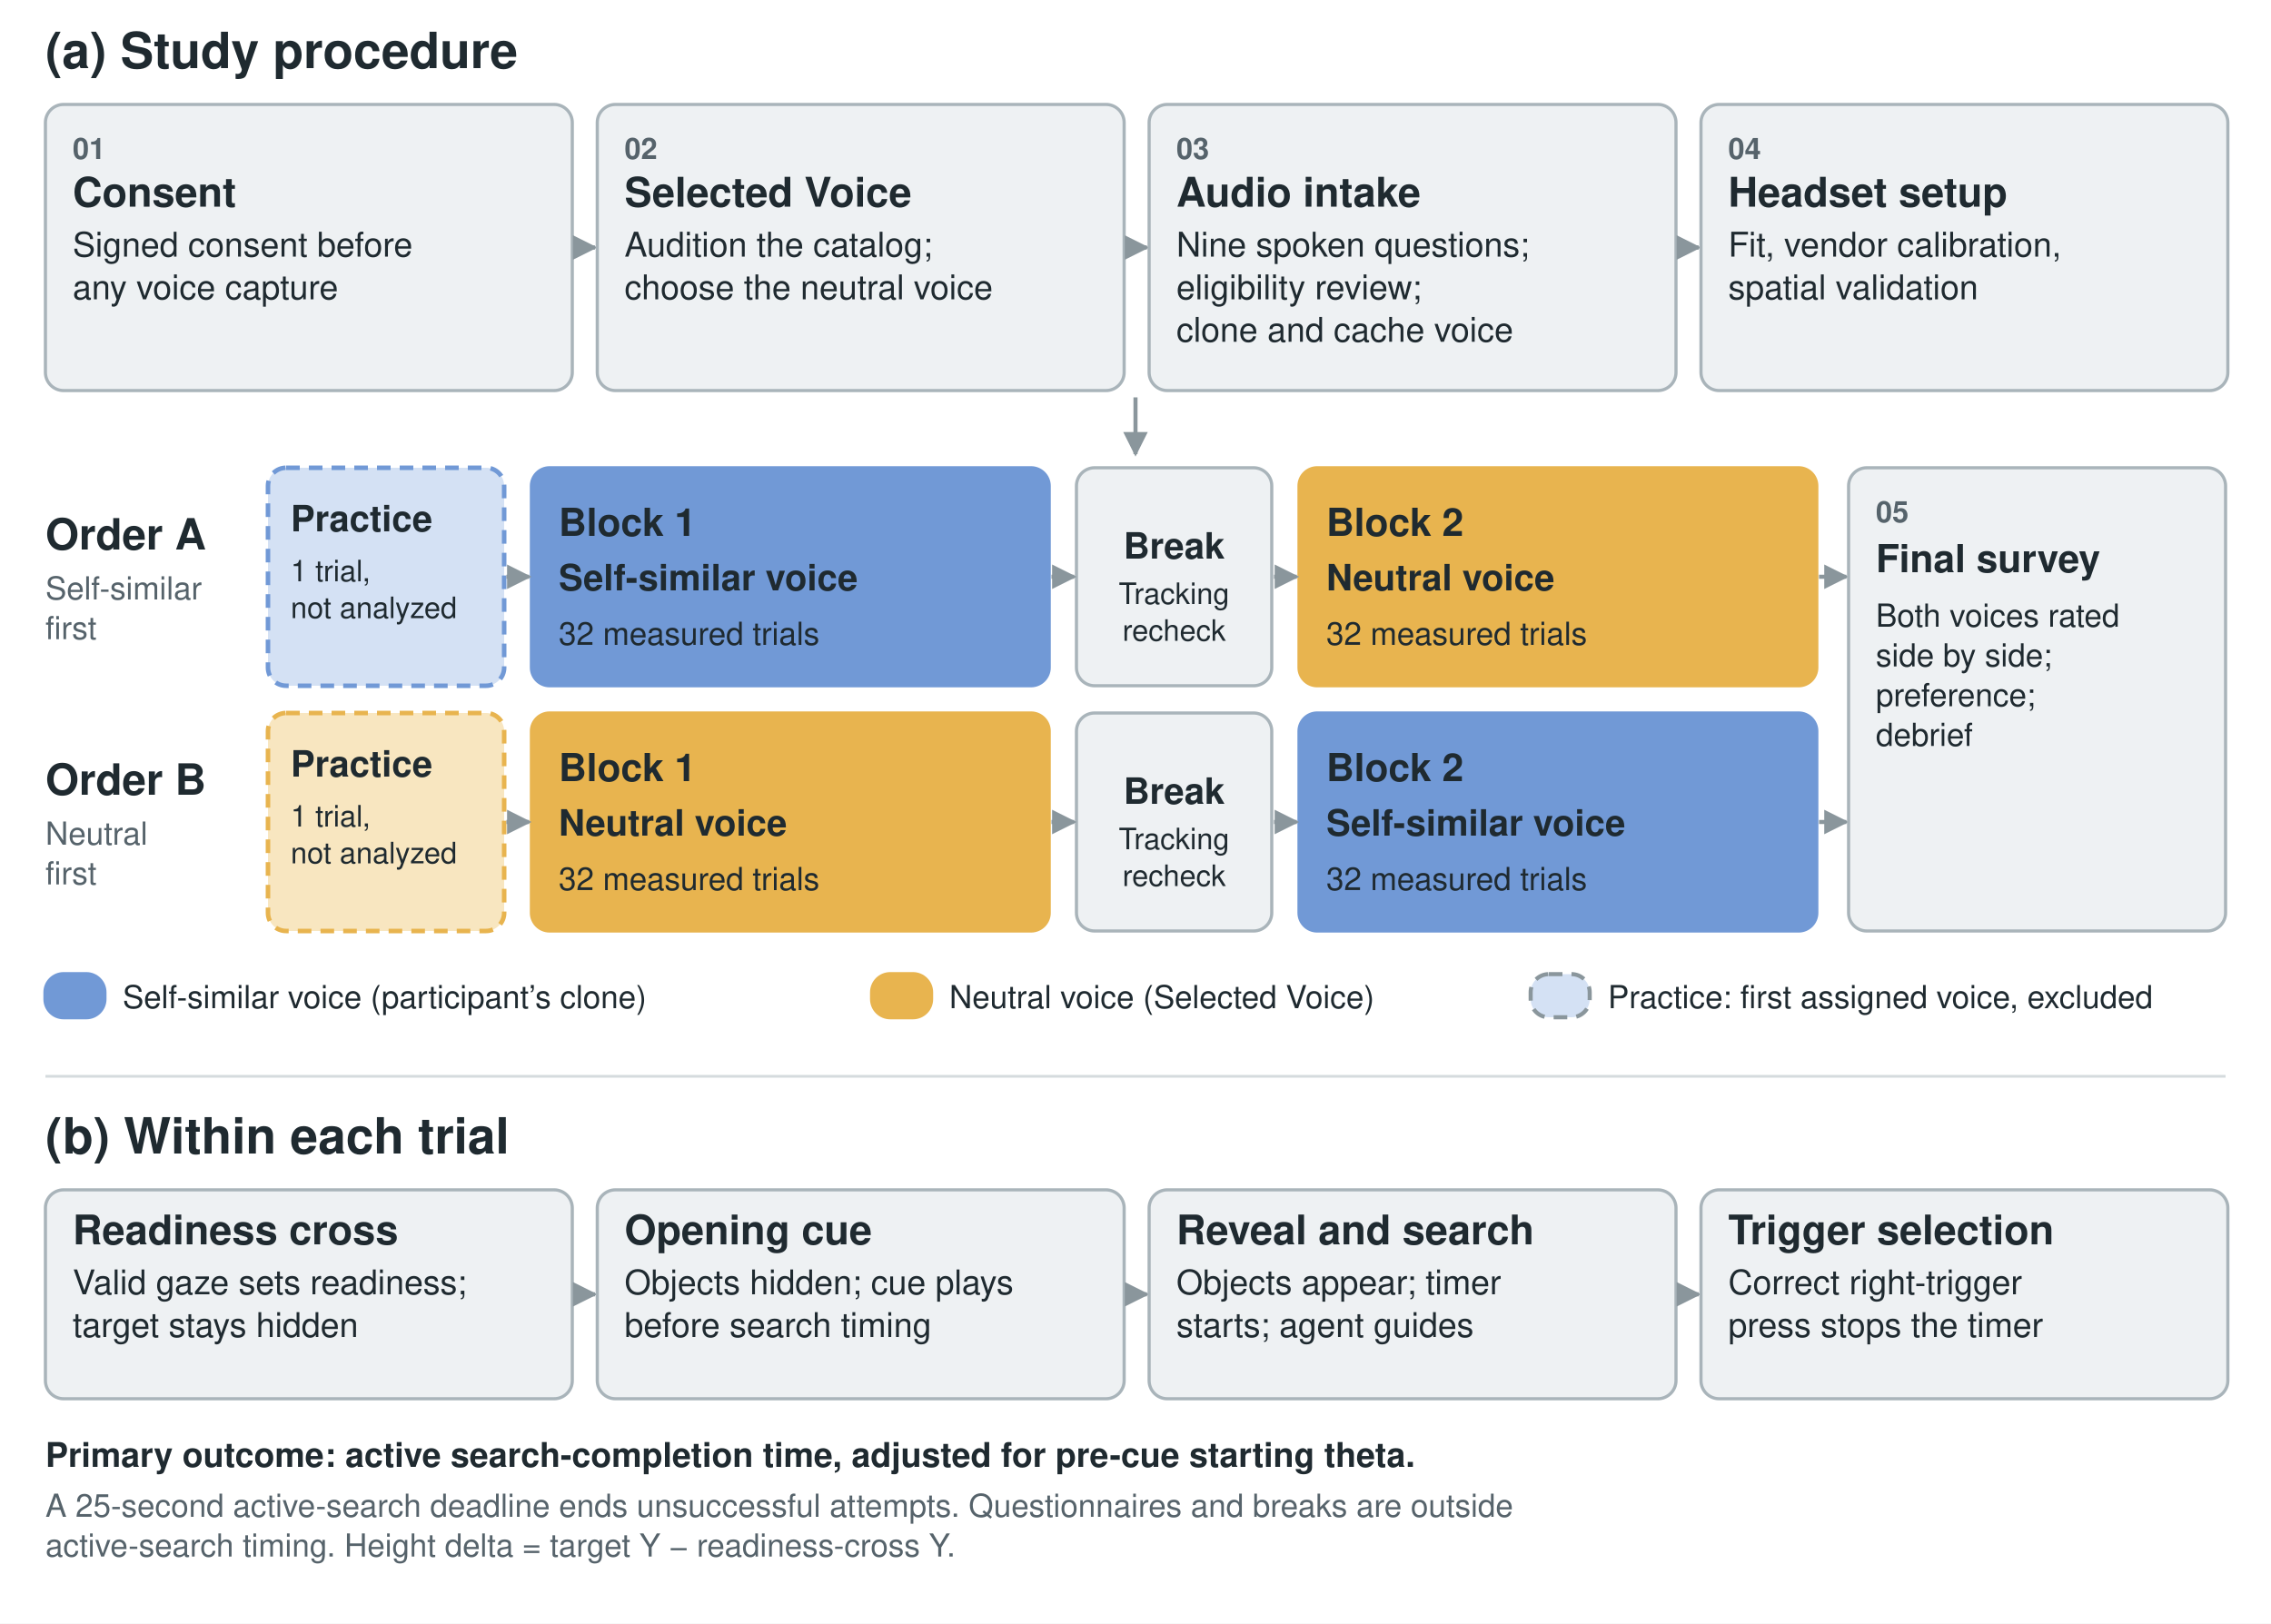
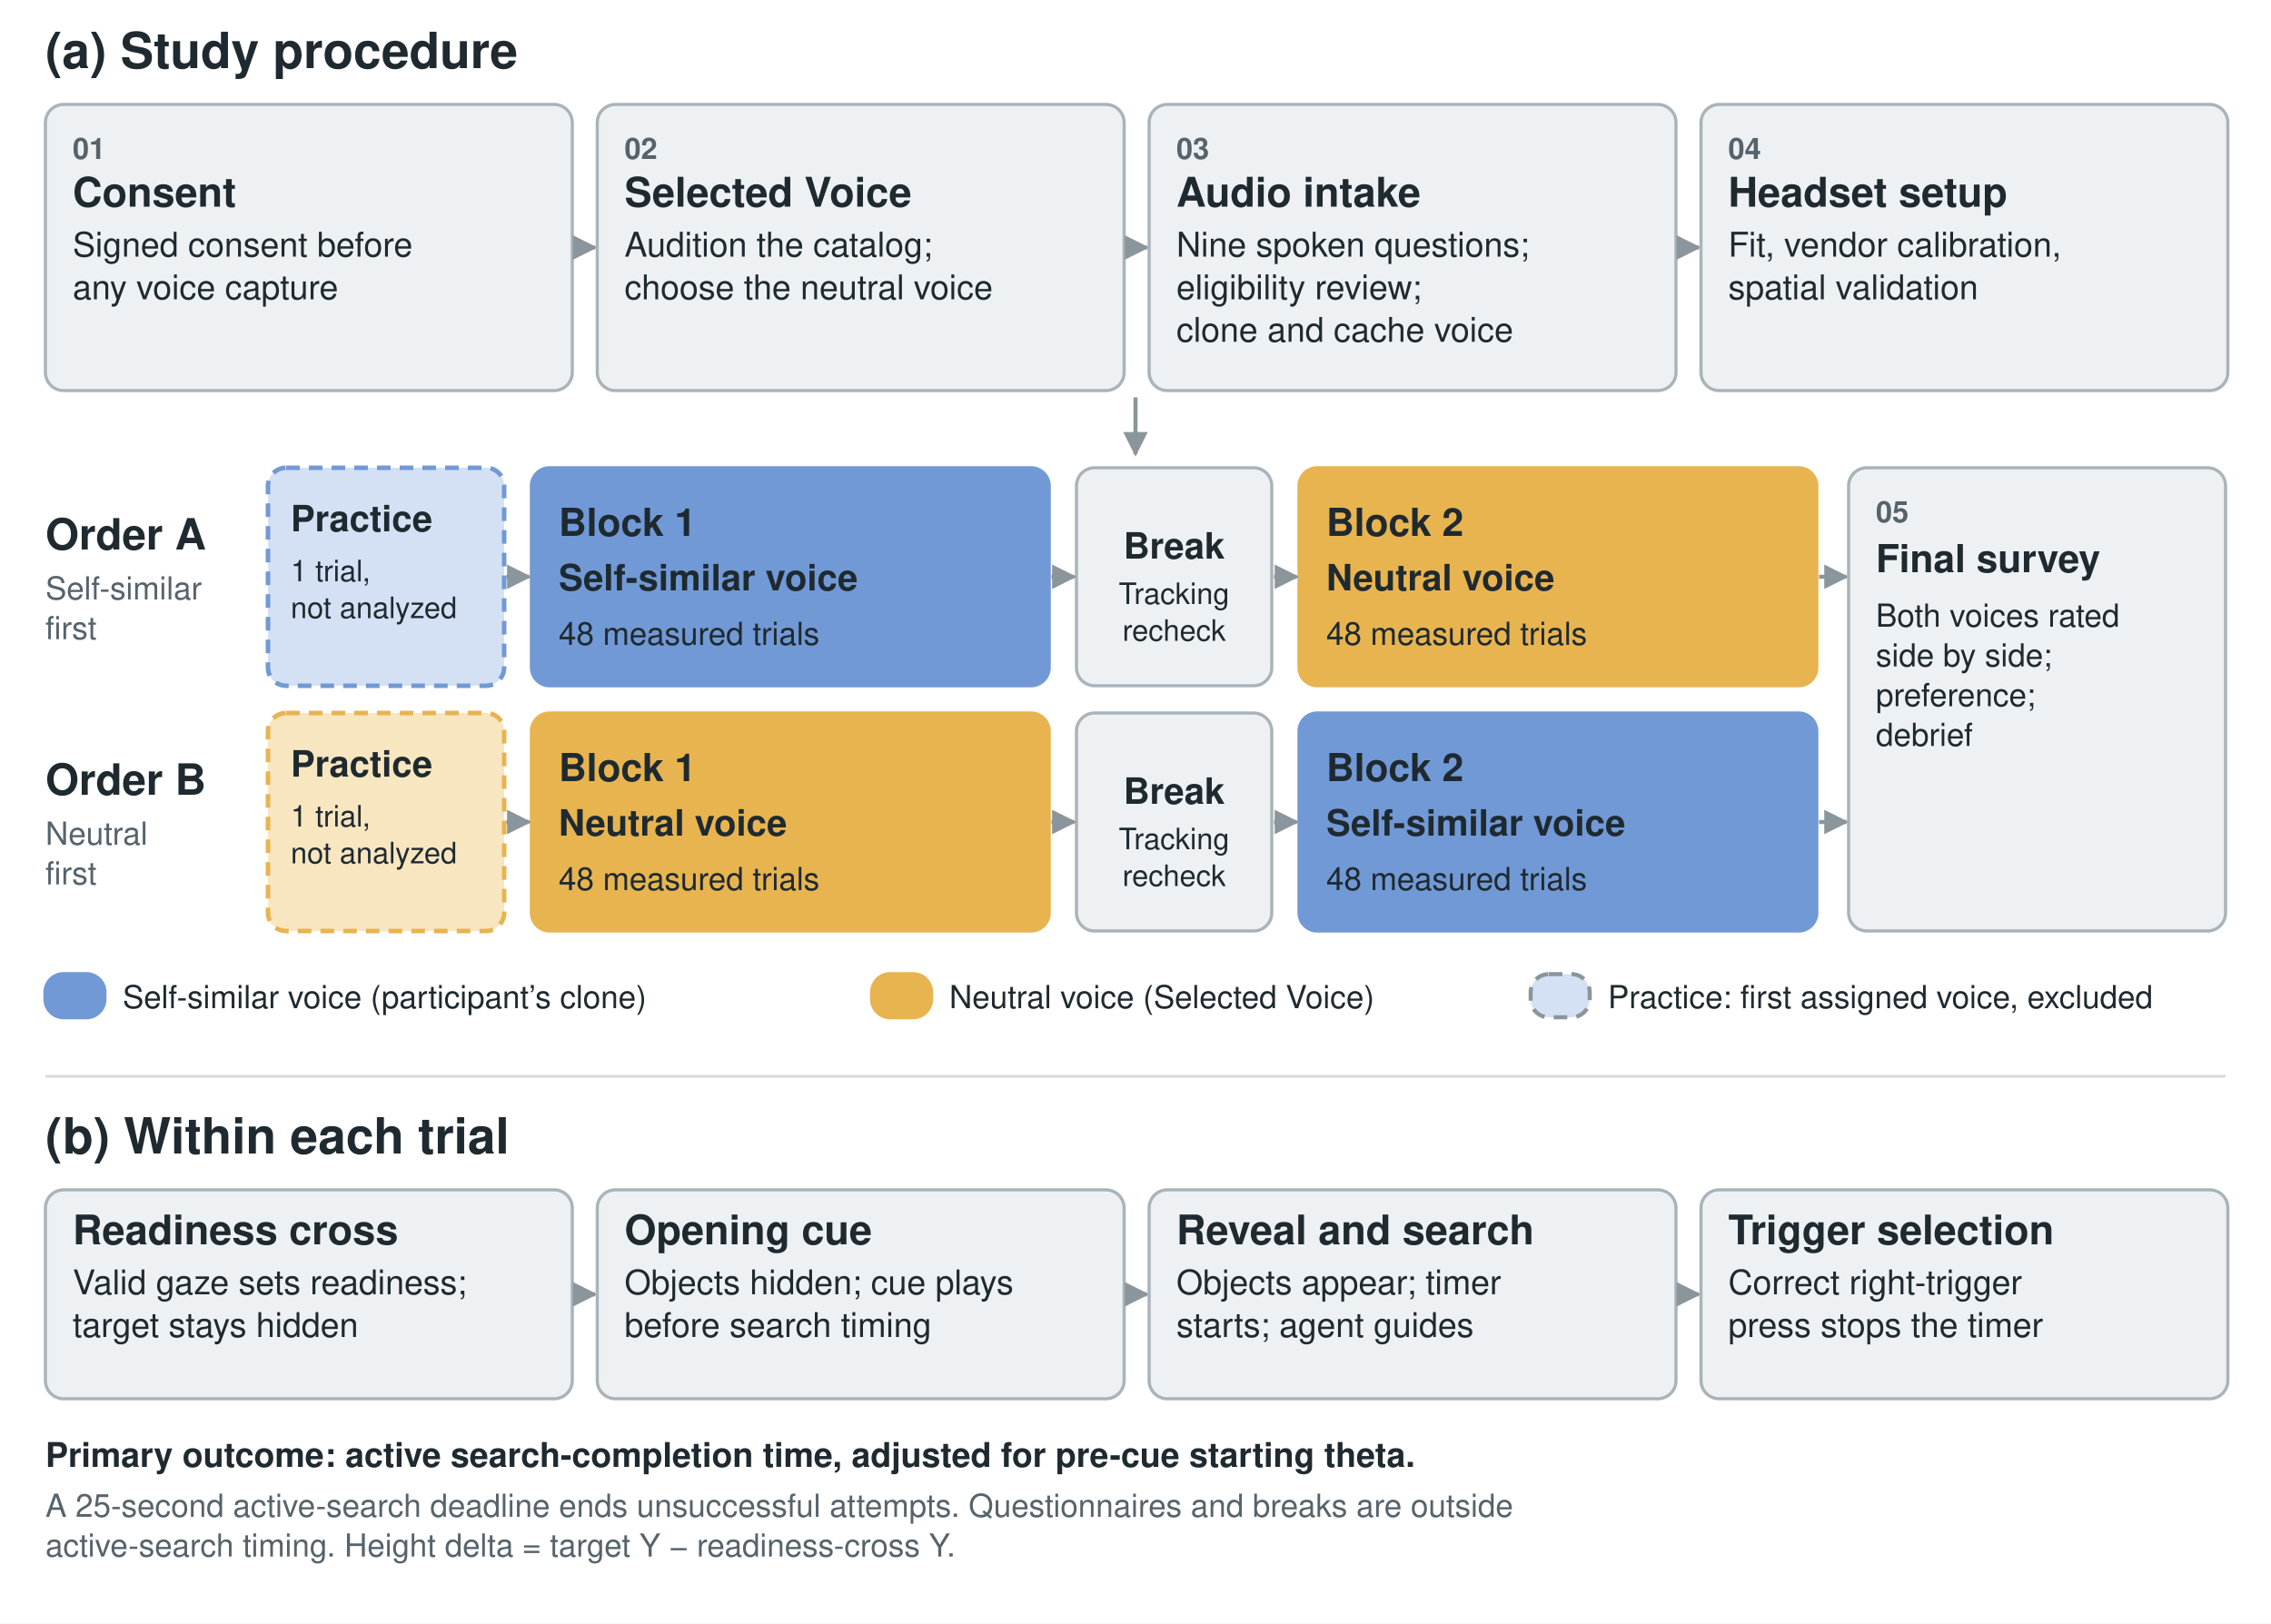
<svg xmlns="http://www.w3.org/2000/svg" width="1000" height="715" viewBox="0 0 1000 715">
  <rect width="1000" height="715" fill="white" />
  <defs>
    <marker id="arrow" viewBox="0 0 10 10" refX="9" refY="5" markerWidth="6" markerHeight="6" orient="auto">
      <path d="M0,0 L10,5 L0,10 z" fill="#8a969c" />
    </marker>
  </defs>
  <text x="20" y="30.0" text-anchor="start" font-family="Helvetica,Arial,sans-serif" font-size="22" font-weight="bold" fill="#1f2a30">(a) Study procedure</text>
  <rect x="20" y="46" width="232" height="126" rx="8" fill="#eef1f3" stroke="#a9b4ba" stroke-width="1.4" />
  <text x="32" y="70.0" text-anchor="start" font-family="Helvetica,Arial,sans-serif" font-size="13" font-weight="bold" fill="#56636b">01</text>
  <text x="32" y="91.0" text-anchor="start" font-family="Helvetica,Arial,sans-serif" font-size="18" font-weight="bold" fill="#1f2a30">Consent</text>
  <text x="32" y="113.0" text-anchor="start" font-family="Helvetica,Arial,sans-serif" font-size="15" font-weight="normal" fill="#1f2a30">Signed consent before</text>
  <text x="32" y="131.8" text-anchor="start" font-family="Helvetica,Arial,sans-serif" font-size="15" font-weight="normal" fill="#1f2a30">any voice capture</text>
  <line x1="253" y1="109.0" x2="262" y2="109.0" stroke="#8a969c" stroke-width="1.8" marker-end="url(#arrow)" />
  <rect x="263" y="46" width="232" height="126" rx="8" fill="#eef1f3" stroke="#a9b4ba" stroke-width="1.4" />
  <text x="275" y="70.0" text-anchor="start" font-family="Helvetica,Arial,sans-serif" font-size="13" font-weight="bold" fill="#56636b">02</text>
  <text x="275" y="91.0" text-anchor="start" font-family="Helvetica,Arial,sans-serif" font-size="18" font-weight="bold" fill="#1f2a30">Selected Voice</text>
  <text x="275" y="113.0" text-anchor="start" font-family="Helvetica,Arial,sans-serif" font-size="15" font-weight="normal" fill="#1f2a30">Audition the catalog;</text>
  <text x="275" y="131.8" text-anchor="start" font-family="Helvetica,Arial,sans-serif" font-size="15" font-weight="normal" fill="#1f2a30">choose the neutral voice</text>
  <line x1="496" y1="109.0" x2="505" y2="109.0" stroke="#8a969c" stroke-width="1.8" marker-end="url(#arrow)" />
  <rect x="506" y="46" width="232" height="126" rx="8" fill="#eef1f3" stroke="#a9b4ba" stroke-width="1.4" />
  <text x="518" y="70.0" text-anchor="start" font-family="Helvetica,Arial,sans-serif" font-size="13" font-weight="bold" fill="#56636b">03</text>
  <text x="518" y="91.0" text-anchor="start" font-family="Helvetica,Arial,sans-serif" font-size="18" font-weight="bold" fill="#1f2a30">Audio intake</text>
  <text x="518" y="113.0" text-anchor="start" font-family="Helvetica,Arial,sans-serif" font-size="15" font-weight="normal" fill="#1f2a30">Nine spoken questions;</text>
  <text x="518" y="131.8" text-anchor="start" font-family="Helvetica,Arial,sans-serif" font-size="15" font-weight="normal" fill="#1f2a30">eligibility review;</text>
  <text x="518" y="150.5" text-anchor="start" font-family="Helvetica,Arial,sans-serif" font-size="15" font-weight="normal" fill="#1f2a30">clone and cache voice</text>
  <line x1="739" y1="109.0" x2="748" y2="109.0" stroke="#8a969c" stroke-width="1.8" marker-end="url(#arrow)" />
  <rect x="749" y="46" width="232" height="126" rx="8" fill="#eef1f3" stroke="#a9b4ba" stroke-width="1.4" />
  <text x="761" y="70.0" text-anchor="start" font-family="Helvetica,Arial,sans-serif" font-size="13" font-weight="bold" fill="#56636b">04</text>
  <text x="761" y="91.0" text-anchor="start" font-family="Helvetica,Arial,sans-serif" font-size="18" font-weight="bold" fill="#1f2a30">Headset setup</text>
  <text x="761" y="113.0" text-anchor="start" font-family="Helvetica,Arial,sans-serif" font-size="15" font-weight="normal" fill="#1f2a30">Fit, vendor calibration,</text>
  <text x="761" y="131.8" text-anchor="start" font-family="Helvetica,Arial,sans-serif" font-size="15" font-weight="normal" fill="#1f2a30">spatial validation</text>
  <line x1="500.0" y1="175" x2="500.0" y2="200" stroke="#8a969c" stroke-width="1.8" marker-end="url(#arrow)" />
  <text x="20" y="242.0" text-anchor="start" font-family="Helvetica,Arial,sans-serif" font-size="19" font-weight="bold" fill="#1f2a30">Order A</text>
  <text x="20" y="264.0" text-anchor="start" font-family="Helvetica,Arial,sans-serif" font-size="14" font-weight="normal" fill="#56636b">Self-similar</text>
  <text x="20" y="281.5" text-anchor="start" font-family="Helvetica,Arial,sans-serif" font-size="14" font-weight="normal" fill="#56636b">first</text>
  <rect x="118" y="206" width="104" height="96" rx="8" fill="#d4e1f4" stroke="#7199D6" stroke-width="2" stroke-dasharray="6 4" />
  <text x="128" y="234.0" text-anchor="start" font-family="Helvetica,Arial,sans-serif" font-size="16" font-weight="bold" fill="#1f2a30">Practice</text>
  <text x="128" y="256.0" text-anchor="start" font-family="Helvetica,Arial,sans-serif" font-size="13" font-weight="normal" fill="#1f2a30">1 trial,</text>
  <text x="128" y="272.2" text-anchor="start" font-family="Helvetica,Arial,sans-serif" font-size="13" font-weight="normal" fill="#1f2a30">not analyzed</text>
  <rect x="234" y="206" width="228" height="96" rx="8" fill="#7199D6" stroke="#7199D6" stroke-width="1.4" />
  <text x="246" y="236.0" text-anchor="start" font-family="Helvetica,Arial,sans-serif" font-size="17" font-weight="bold" fill="#1f2a30">Block 1</text>
  <text x="246" y="260.0" text-anchor="start" font-family="Helvetica,Arial,sans-serif" font-size="16" font-weight="bold" fill="#1f2a30">Self-similar voice</text>
-   <text x="246" y="284.0" text-anchor="start" font-family="Helvetica,Arial,sans-serif" font-size="14" font-weight="normal" fill="#1f2a30">32 measured trials</text>
+   <text x="246" y="284.0" text-anchor="start" font-family="Helvetica,Arial,sans-serif" font-size="14" font-weight="normal" fill="#1f2a30">48 measured trials</text>
  <rect x="572" y="206" width="228" height="96" rx="8" fill="#E8B44F" stroke="#E8B44F" stroke-width="1.4" />
  <text x="584" y="236.0" text-anchor="start" font-family="Helvetica,Arial,sans-serif" font-size="17" font-weight="bold" fill="#1f2a30">Block 2</text>
  <text x="584" y="260.0" text-anchor="start" font-family="Helvetica,Arial,sans-serif" font-size="16" font-weight="bold" fill="#1f2a30">Neutral voice</text>
-   <text x="584" y="284.0" text-anchor="start" font-family="Helvetica,Arial,sans-serif" font-size="14" font-weight="normal" fill="#1f2a30">32 measured trials</text>
+   <text x="584" y="284.0" text-anchor="start" font-family="Helvetica,Arial,sans-serif" font-size="14" font-weight="normal" fill="#1f2a30">48 measured trials</text>
  <rect x="474" y="206" width="86" height="96" rx="8" fill="#eef1f3" stroke="#a9b4ba" stroke-width="1.4" />
  <text x="517.0" y="246.0" text-anchor="middle" font-family="Helvetica,Arial,sans-serif" font-size="16" font-weight="bold" fill="#1f2a30">Break</text>
  <text x="517.0" y="266.0" text-anchor="middle" font-family="Helvetica,Arial,sans-serif" font-size="13" font-weight="normal" fill="#1f2a30">Tracking</text>
  <text x="517.0" y="282.2" text-anchor="middle" font-family="Helvetica,Arial,sans-serif" font-size="13" font-weight="normal" fill="#1f2a30">recheck</text>
  <line x1="223" y1="254.0" x2="233" y2="254.0" stroke="#8a969c" stroke-width="1.8" marker-end="url(#arrow)" />
  <line x1="463" y1="254.0" x2="473" y2="254.0" stroke="#8a969c" stroke-width="1.8" marker-end="url(#arrow)" />
  <line x1="561" y1="254.0" x2="571" y2="254.0" stroke="#8a969c" stroke-width="1.8" marker-end="url(#arrow)" />
  <line x1="801" y1="254.0" x2="813" y2="254.0" stroke="#8a969c" stroke-width="1.8" marker-end="url(#arrow)" />
  <text x="20" y="350.0" text-anchor="start" font-family="Helvetica,Arial,sans-serif" font-size="19" font-weight="bold" fill="#1f2a30">Order B</text>
  <text x="20" y="372.0" text-anchor="start" font-family="Helvetica,Arial,sans-serif" font-size="14" font-weight="normal" fill="#56636b">Neutral</text>
  <text x="20" y="389.5" text-anchor="start" font-family="Helvetica,Arial,sans-serif" font-size="14" font-weight="normal" fill="#56636b">first</text>
  <rect x="118" y="314" width="104" height="96" rx="8" fill="#f8e6c0" stroke="#E8B44F" stroke-width="2" stroke-dasharray="6 4" />
  <text x="128" y="342.0" text-anchor="start" font-family="Helvetica,Arial,sans-serif" font-size="16" font-weight="bold" fill="#1f2a30">Practice</text>
  <text x="128" y="364.0" text-anchor="start" font-family="Helvetica,Arial,sans-serif" font-size="13" font-weight="normal" fill="#1f2a30">1 trial,</text>
  <text x="128" y="380.2" text-anchor="start" font-family="Helvetica,Arial,sans-serif" font-size="13" font-weight="normal" fill="#1f2a30">not analyzed</text>
  <rect x="234" y="314" width="228" height="96" rx="8" fill="#E8B44F" stroke="#E8B44F" stroke-width="1.4" />
  <text x="246" y="344.0" text-anchor="start" font-family="Helvetica,Arial,sans-serif" font-size="17" font-weight="bold" fill="#1f2a30">Block 1</text>
  <text x="246" y="368.0" text-anchor="start" font-family="Helvetica,Arial,sans-serif" font-size="16" font-weight="bold" fill="#1f2a30">Neutral voice</text>
-   <text x="246" y="392.0" text-anchor="start" font-family="Helvetica,Arial,sans-serif" font-size="14" font-weight="normal" fill="#1f2a30">32 measured trials</text>
+   <text x="246" y="392.0" text-anchor="start" font-family="Helvetica,Arial,sans-serif" font-size="14" font-weight="normal" fill="#1f2a30">48 measured trials</text>
  <rect x="572" y="314" width="228" height="96" rx="8" fill="#7199D6" stroke="#7199D6" stroke-width="1.4" />
  <text x="584" y="344.0" text-anchor="start" font-family="Helvetica,Arial,sans-serif" font-size="17" font-weight="bold" fill="#1f2a30">Block 2</text>
  <text x="584" y="368.0" text-anchor="start" font-family="Helvetica,Arial,sans-serif" font-size="16" font-weight="bold" fill="#1f2a30">Self-similar voice</text>
-   <text x="584" y="392.0" text-anchor="start" font-family="Helvetica,Arial,sans-serif" font-size="14" font-weight="normal" fill="#1f2a30">32 measured trials</text>
+   <text x="584" y="392.0" text-anchor="start" font-family="Helvetica,Arial,sans-serif" font-size="14" font-weight="normal" fill="#1f2a30">48 measured trials</text>
  <rect x="474" y="314" width="86" height="96" rx="8" fill="#eef1f3" stroke="#a9b4ba" stroke-width="1.4" />
  <text x="517.0" y="354.0" text-anchor="middle" font-family="Helvetica,Arial,sans-serif" font-size="16" font-weight="bold" fill="#1f2a30">Break</text>
  <text x="517.0" y="374.0" text-anchor="middle" font-family="Helvetica,Arial,sans-serif" font-size="13" font-weight="normal" fill="#1f2a30">Tracking</text>
  <text x="517.0" y="390.2" text-anchor="middle" font-family="Helvetica,Arial,sans-serif" font-size="13" font-weight="normal" fill="#1f2a30">recheck</text>
  <line x1="223" y1="362.0" x2="233" y2="362.0" stroke="#8a969c" stroke-width="1.8" marker-end="url(#arrow)" />
  <line x1="463" y1="362.0" x2="473" y2="362.0" stroke="#8a969c" stroke-width="1.8" marker-end="url(#arrow)" />
  <line x1="561" y1="362.0" x2="571" y2="362.0" stroke="#8a969c" stroke-width="1.8" marker-end="url(#arrow)" />
  <line x1="801" y1="362.0" x2="813" y2="362.0" stroke="#8a969c" stroke-width="1.8" marker-end="url(#arrow)" />
  <rect x="814" y="206" width="166" height="204" rx="8" fill="#eef1f3" stroke="#a9b4ba" stroke-width="1.4" />
  <text x="826" y="230.0" text-anchor="start" font-family="Helvetica,Arial,sans-serif" font-size="13" font-weight="bold" fill="#56636b">05</text>
  <text x="826" y="252.0" text-anchor="start" font-family="Helvetica,Arial,sans-serif" font-size="17" font-weight="bold" fill="#1f2a30">Final survey</text>
  <text x="826" y="276.0" text-anchor="start" font-family="Helvetica,Arial,sans-serif" font-size="14" font-weight="normal" fill="#1f2a30">Both voices rated</text>
  <text x="826" y="293.5" text-anchor="start" font-family="Helvetica,Arial,sans-serif" font-size="14" font-weight="normal" fill="#1f2a30">side by side;</text>
  <text x="826" y="311.0" text-anchor="start" font-family="Helvetica,Arial,sans-serif" font-size="14" font-weight="normal" fill="#1f2a30">preference;</text>
  <text x="826" y="328.5" text-anchor="start" font-family="Helvetica,Arial,sans-serif" font-size="14" font-weight="normal" fill="#1f2a30">debrief</text>
  <rect x="20" y="429" width="26" height="19" rx="8" fill="#7199D6" stroke="#7199D6" stroke-width="1.8" />
  <text x="54" y="444.0" text-anchor="start" font-family="Helvetica,Arial,sans-serif" font-size="14" font-weight="normal" fill="#1f2a30">Self-similar voice (participant’s clone)</text>
  <rect x="384.0" y="429" width="26" height="19" rx="8" fill="#E8B44F" stroke="#E8B44F" stroke-width="1.8" />
  <text x="418.0" y="444.0" text-anchor="start" font-family="Helvetica,Arial,sans-serif" font-size="14" font-weight="normal" fill="#1f2a30">Neutral voice (Selected Voice)</text>
  <rect x="674.0" y="429" width="26" height="19" rx="8" fill="#d4e1f4" stroke="#8a969c" stroke-width="1.8" stroke-dasharray="6 4" />
  <text x="708.0" y="444.0" text-anchor="start" font-family="Helvetica,Arial,sans-serif" font-size="14" font-weight="normal" fill="#1f2a30">Practice: first assigned voice, excluded</text>
  <line x1="20" y1="474" x2="980" y2="474" stroke="#d5dbde" stroke-width="1.2" />
  <text x="20" y="508.0" text-anchor="start" font-family="Helvetica,Arial,sans-serif" font-size="22" font-weight="bold" fill="#1f2a30">(b) Within each trial</text>
  <rect x="20" y="524" width="232" height="92" rx="8" fill="#eef1f3" stroke="#a9b4ba" stroke-width="1.4" />
  <text x="32" y="548.0" text-anchor="start" font-family="Helvetica,Arial,sans-serif" font-size="18" font-weight="bold" fill="#1f2a30">Readiness cross</text>
  <text x="32" y="570.0" text-anchor="start" font-family="Helvetica,Arial,sans-serif" font-size="15" font-weight="normal" fill="#1f2a30">Valid gaze sets readiness;</text>
  <text x="32" y="588.8" text-anchor="start" font-family="Helvetica,Arial,sans-serif" font-size="15" font-weight="normal" fill="#1f2a30">target stays hidden</text>
  <line x1="253" y1="570.0" x2="262" y2="570.0" stroke="#8a969c" stroke-width="1.8" marker-end="url(#arrow)" />
  <rect x="263" y="524" width="232" height="92" rx="8" fill="#eef1f3" stroke="#a9b4ba" stroke-width="1.4" />
  <text x="275" y="548.0" text-anchor="start" font-family="Helvetica,Arial,sans-serif" font-size="18" font-weight="bold" fill="#1f2a30">Opening cue</text>
  <text x="275" y="570.0" text-anchor="start" font-family="Helvetica,Arial,sans-serif" font-size="15" font-weight="normal" fill="#1f2a30">Objects hidden; cue plays</text>
  <text x="275" y="588.8" text-anchor="start" font-family="Helvetica,Arial,sans-serif" font-size="15" font-weight="normal" fill="#1f2a30">before search timing</text>
  <line x1="496" y1="570.0" x2="505" y2="570.0" stroke="#8a969c" stroke-width="1.8" marker-end="url(#arrow)" />
  <rect x="506" y="524" width="232" height="92" rx="8" fill="#eef1f3" stroke="#a9b4ba" stroke-width="1.4" />
  <text x="518" y="548.0" text-anchor="start" font-family="Helvetica,Arial,sans-serif" font-size="18" font-weight="bold" fill="#1f2a30">Reveal and search</text>
  <text x="518" y="570.0" text-anchor="start" font-family="Helvetica,Arial,sans-serif" font-size="15" font-weight="normal" fill="#1f2a30">Objects appear; timer</text>
  <text x="518" y="588.8" text-anchor="start" font-family="Helvetica,Arial,sans-serif" font-size="15" font-weight="normal" fill="#1f2a30">starts; agent guides</text>
  <line x1="739" y1="570.0" x2="748" y2="570.0" stroke="#8a969c" stroke-width="1.8" marker-end="url(#arrow)" />
  <rect x="749" y="524" width="232" height="92" rx="8" fill="#eef1f3" stroke="#a9b4ba" stroke-width="1.4" />
  <text x="761" y="548.0" text-anchor="start" font-family="Helvetica,Arial,sans-serif" font-size="18" font-weight="bold" fill="#1f2a30">Trigger selection</text>
  <text x="761" y="570.0" text-anchor="start" font-family="Helvetica,Arial,sans-serif" font-size="15" font-weight="normal" fill="#1f2a30">Correct right-trigger</text>
  <text x="761" y="588.8" text-anchor="start" font-family="Helvetica,Arial,sans-serif" font-size="15" font-weight="normal" fill="#1f2a30">press stops the timer</text>
  <text x="20" y="646.0" text-anchor="start" font-family="Helvetica,Arial,sans-serif" font-size="15" font-weight="bold" fill="#1f2a30">Primary outcome: active search-completion time, adjusted for pre-cue starting theta.</text>
  <text x="20" y="668.0" text-anchor="start" font-family="Helvetica,Arial,sans-serif" font-size="14" font-weight="normal" fill="#56636b">A 25-second active-search deadline ends unsuccessful attempts. Questionnaires and breaks are outside</text>
  <text x="20" y="685.5" text-anchor="start" font-family="Helvetica,Arial,sans-serif" font-size="14" font-weight="normal" fill="#56636b">active-search timing. Height delta = target Y − readiness-cross Y.</text>
</svg>
